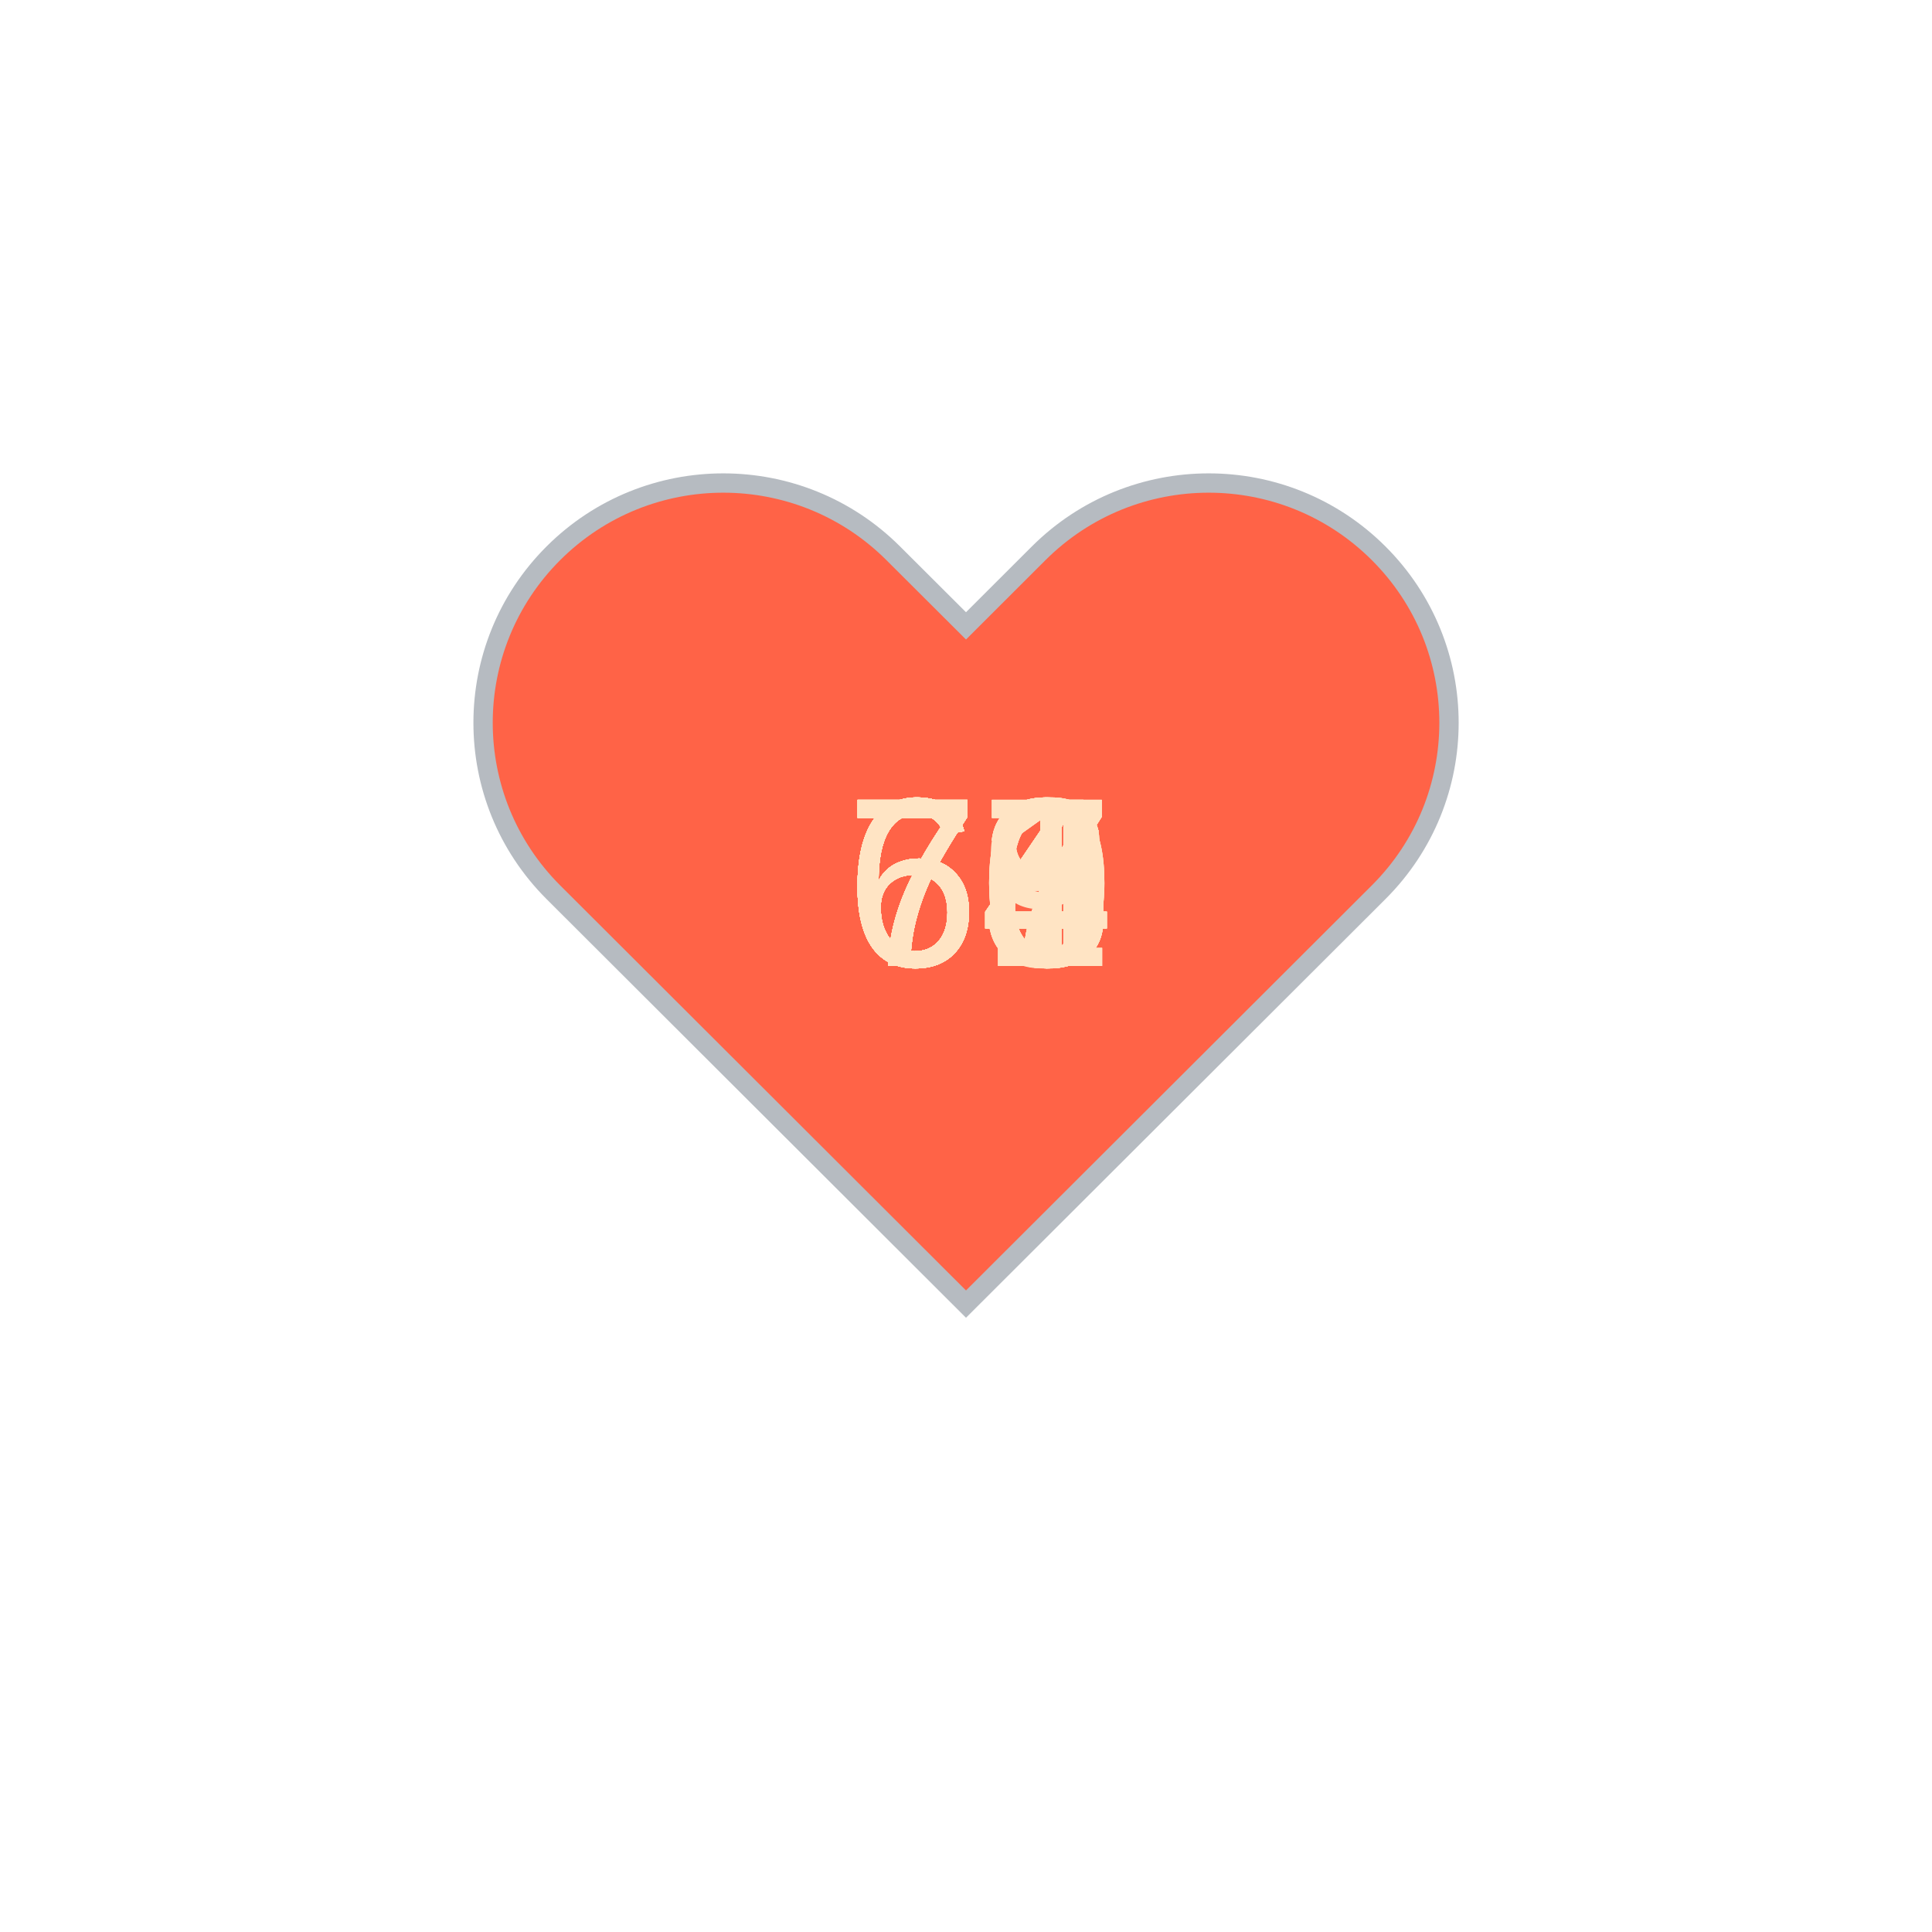
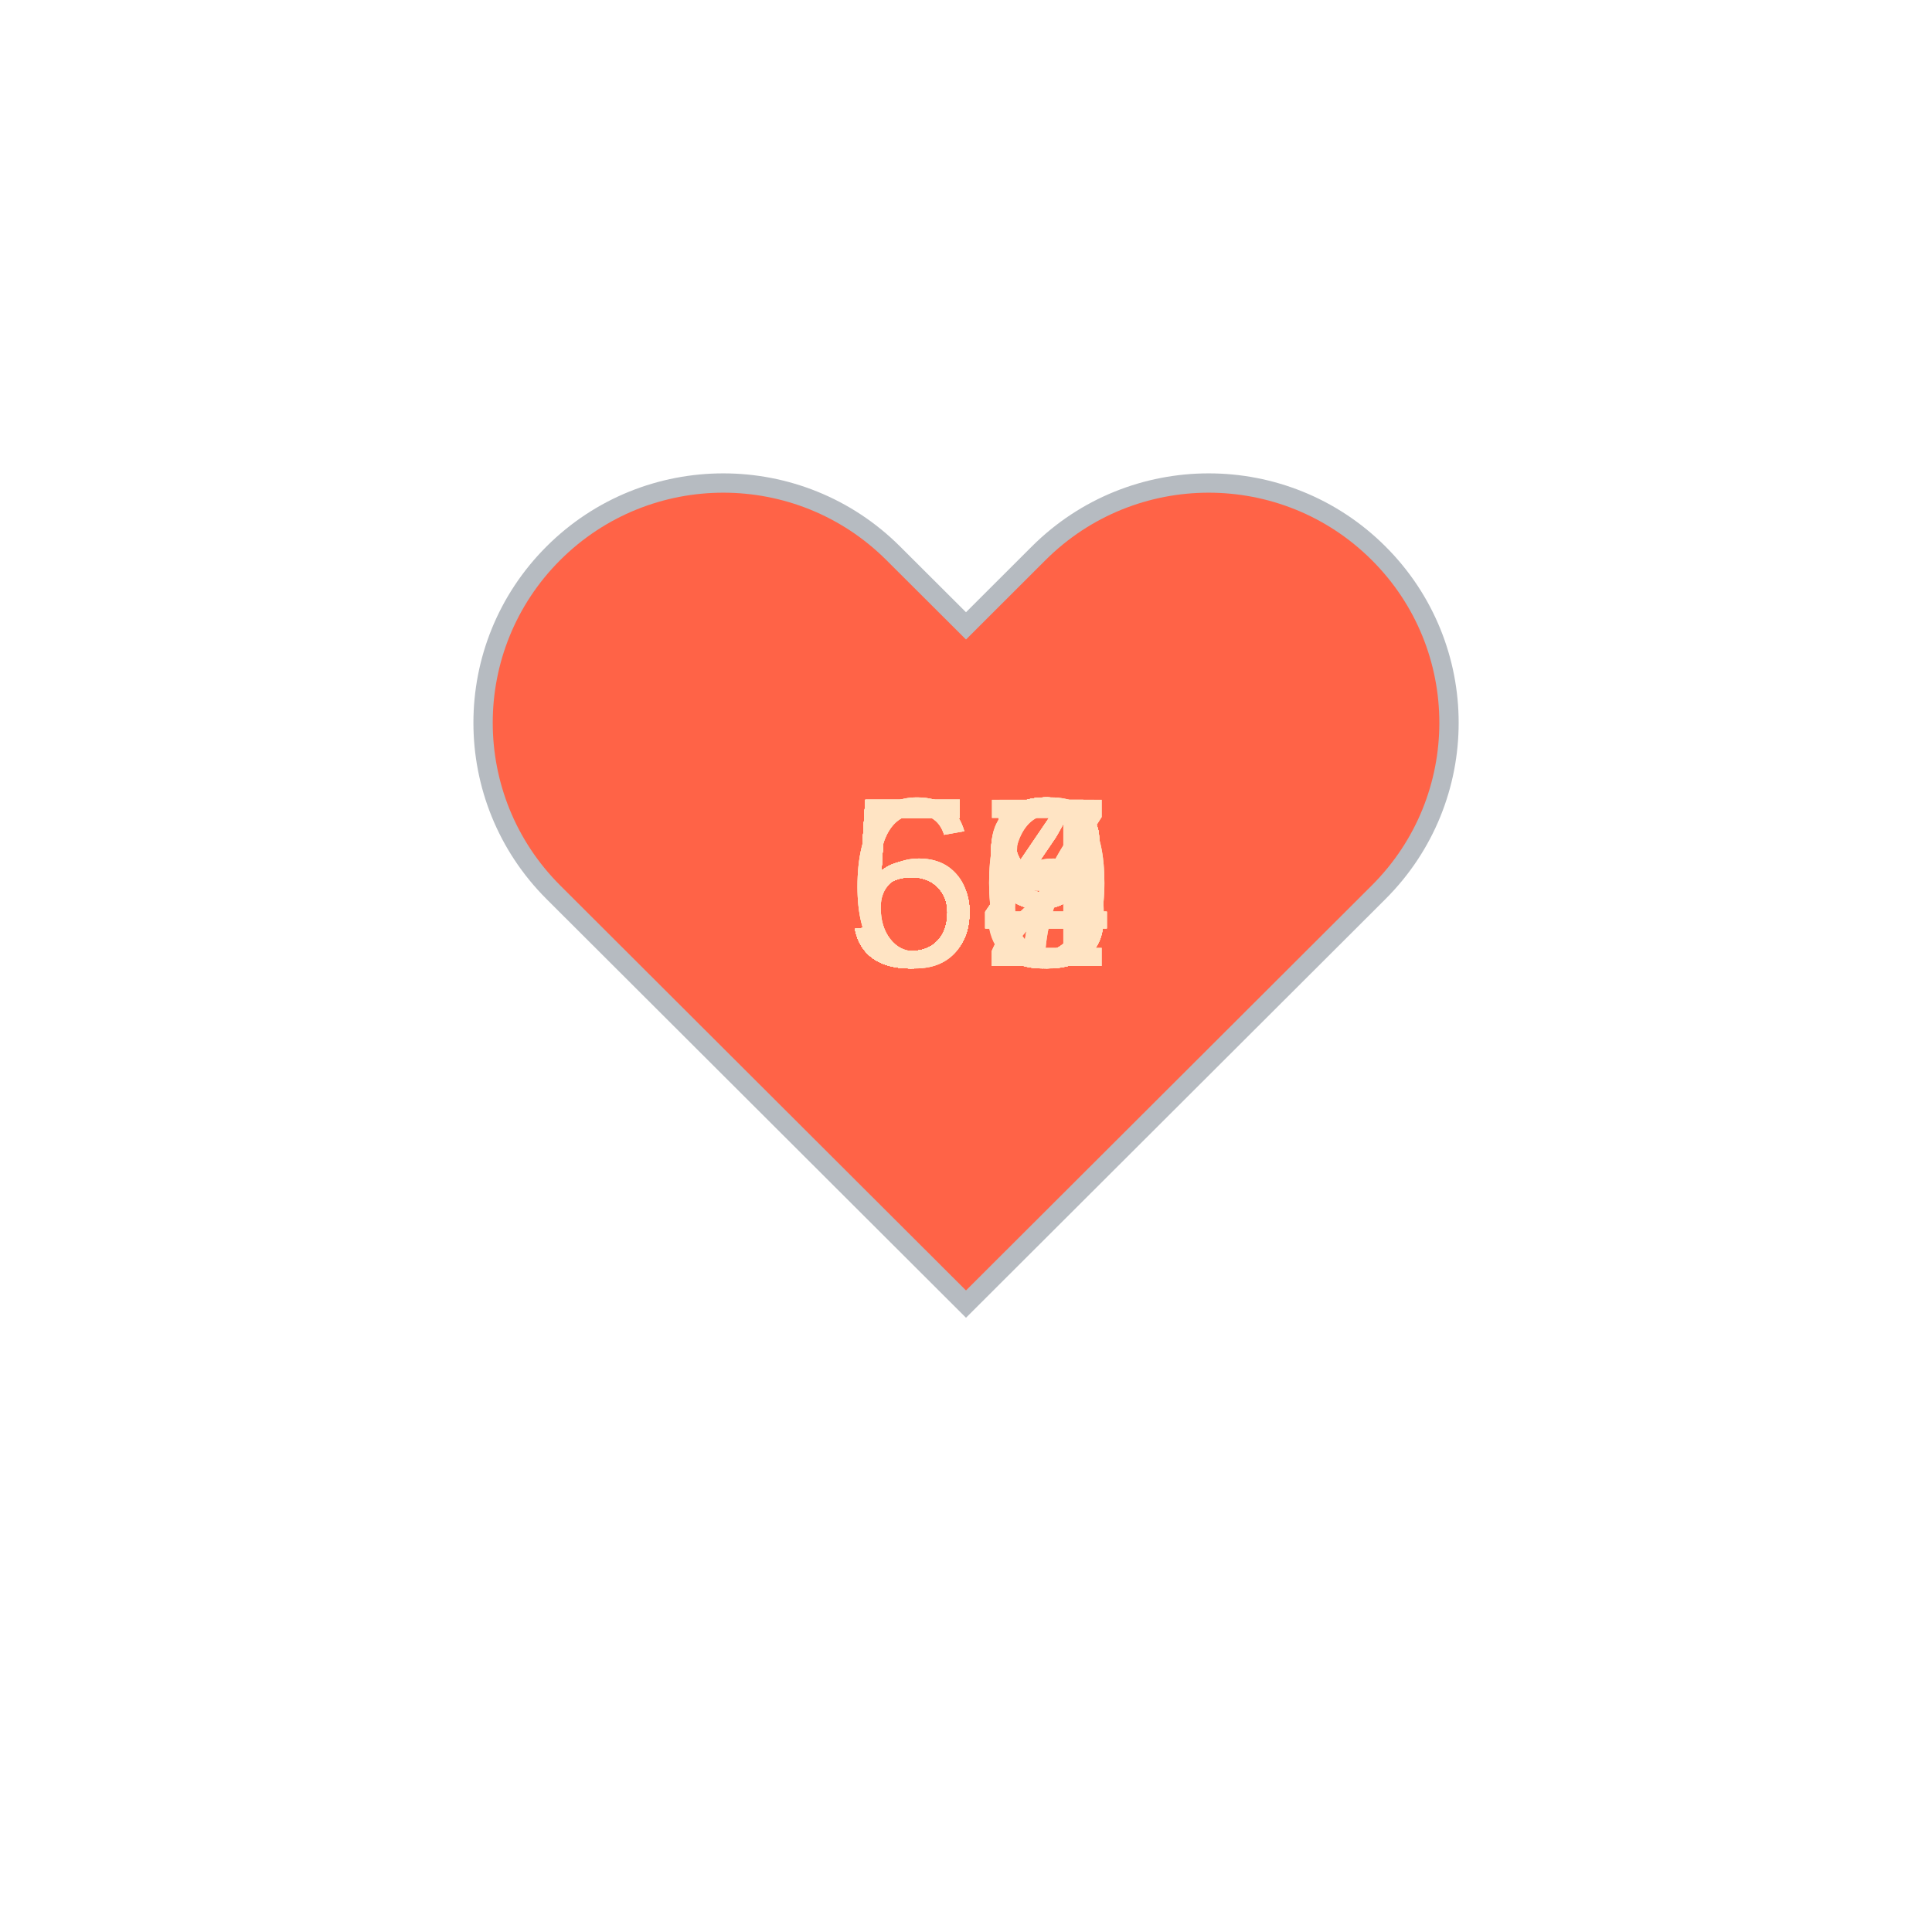
<svg xmlns="http://www.w3.org/2000/svg" baseProfile="full" height="150" version="1.1" viewBox="0,0,200,200" width="150">
  <defs />
  <g transform="translate(100 100)">
    <path d="M92.71,7.27L92.71,7.27c-9.71-9.69-25.46-9.69-35.18,0L50,14.79l-7.54-7.52C32.75-2.42,17-2.42,7.29,7.27v0 c-9.71,9.69-9.71,25.41,0,35.1L50,85l42.71-42.63C102.43,32.68,102.43,16.96,92.71,7.27z" fill="tomato" stroke="#B6BBC1" stroke-width="2" transform="translate(-50 -50)" />
    <animateTransform additive="sum" attributeName="transform" dur="1.2s" repeatCount="indefinite" type="scale" values="1; 1.5; 1.25; 1.5; 1.5; 1;" />
-     <text fill="bisque" style="font-size:25px; font-family:Arial" transform="translate(-12.5 0)">76<animate attributeName="visibility" dur="36.0s" keyTimes="0;0.03;0.07;0.1;0.13;0.17;0.2;0.23;0.27;0.3;0.33;0.37;0.4;0.43;0.47;0.5;0.53;0.57;0.6;0.63;0.67;0.7;0.73;0.77;0.8;0.83;0.87;0.9;0.93;0.97;1.0" repeatCount="indefinite" values="visible;hidden;hidden;hidden;hidden;hidden;hidden;hidden;hidden;hidden;hidden;hidden;hidden;hidden;hidden;hidden;hidden;hidden;hidden;hidden;hidden;hidden;hidden;hidden;hidden;hidden;hidden;hidden;hidden;hidden;hidden" />
+     <text fill="bisque" style="font-size:25px; font-family:Arial" transform="translate(-12.5 0)">55<animate attributeName="visibility" dur="36.0s" keyTimes="0;0.03;0.07;0.1;0.13;0.17;0.2;0.23;0.27;0.3;0.33;0.37;0.4;0.43;0.47;0.5;0.53;0.57;0.6;0.63;0.67;0.7;0.73;0.77;0.8;0.83;0.87;0.9;0.93;0.97;1.0" repeatCount="indefinite" values="visible;hidden;hidden;hidden;hidden;hidden;hidden;hidden;hidden;hidden;hidden;hidden;hidden;hidden;hidden;hidden;hidden;hidden;hidden;hidden;hidden;hidden;hidden;hidden;hidden;hidden;hidden;hidden;hidden;hidden;hidden" />
    </text>
-     <text fill="bisque" style="font-size:25px; font-family:Arial" transform="translate(-12.5 0)">73<animate attributeName="visibility" dur="36.0s" keyTimes="0;0.03;0.07;0.1;0.13;0.17;0.2;0.23;0.27;0.3;0.33;0.37;0.4;0.43;0.47;0.5;0.53;0.57;0.6;0.63;0.67;0.7;0.73;0.77;0.8;0.83;0.87;0.9;0.93;0.97;1.0" repeatCount="indefinite" values="hidden;visible;hidden;hidden;hidden;hidden;hidden;hidden;hidden;hidden;hidden;hidden;hidden;hidden;hidden;hidden;hidden;hidden;hidden;hidden;hidden;hidden;hidden;hidden;hidden;hidden;hidden;hidden;hidden;hidden;hidden" />
+     <text fill="bisque" style="font-size:25px; font-family:Arial" transform="translate(-12.5 0)">56<animate attributeName="visibility" dur="36.0s" keyTimes="0;0.03;0.07;0.1;0.13;0.17;0.2;0.23;0.27;0.3;0.33;0.37;0.4;0.43;0.47;0.5;0.53;0.57;0.6;0.63;0.67;0.7;0.73;0.77;0.8;0.83;0.87;0.9;0.93;0.97;1.0" repeatCount="indefinite" values="hidden;visible;hidden;hidden;hidden;hidden;hidden;hidden;hidden;hidden;hidden;hidden;hidden;hidden;hidden;hidden;hidden;hidden;hidden;hidden;hidden;hidden;hidden;hidden;hidden;hidden;hidden;hidden;hidden;hidden;hidden" />
    </text>
-     <text fill="bisque" style="font-size:25px; font-family:Arial" transform="translate(-12.5 0)">68<animate attributeName="visibility" dur="36.0s" keyTimes="0;0.03;0.07;0.1;0.13;0.17;0.2;0.23;0.27;0.3;0.33;0.37;0.4;0.43;0.47;0.5;0.53;0.57;0.6;0.63;0.67;0.7;0.73;0.77;0.8;0.83;0.87;0.9;0.93;0.97;1.0" repeatCount="indefinite" values="hidden;hidden;visible;hidden;hidden;hidden;hidden;hidden;hidden;hidden;hidden;hidden;hidden;hidden;hidden;hidden;hidden;hidden;hidden;hidden;hidden;hidden;hidden;hidden;hidden;hidden;hidden;hidden;hidden;hidden;hidden" />
+     <text fill="bisque" style="font-size:25px; font-family:Arial" transform="translate(-12.5 0)">56<animate attributeName="visibility" dur="36.0s" keyTimes="0;0.03;0.07;0.1;0.13;0.17;0.2;0.23;0.27;0.3;0.33;0.37;0.4;0.43;0.47;0.5;0.53;0.57;0.6;0.63;0.67;0.7;0.73;0.77;0.8;0.83;0.87;0.9;0.93;0.97;1.0" repeatCount="indefinite" values="hidden;hidden;visible;hidden;hidden;hidden;hidden;hidden;hidden;hidden;hidden;hidden;hidden;hidden;hidden;hidden;hidden;hidden;hidden;hidden;hidden;hidden;hidden;hidden;hidden;hidden;hidden;hidden;hidden;hidden;hidden" />
    </text>
-     <text fill="bisque" style="font-size:25px; font-family:Arial" transform="translate(-12.5 0)">70<animate attributeName="visibility" dur="36.0s" keyTimes="0;0.03;0.07;0.1;0.13;0.17;0.2;0.23;0.27;0.3;0.33;0.37;0.4;0.43;0.47;0.5;0.53;0.57;0.6;0.63;0.67;0.7;0.73;0.77;0.8;0.83;0.87;0.9;0.93;0.97;1.0" repeatCount="indefinite" values="hidden;hidden;hidden;visible;hidden;hidden;hidden;hidden;hidden;hidden;hidden;hidden;hidden;hidden;hidden;hidden;hidden;hidden;hidden;hidden;hidden;hidden;hidden;hidden;hidden;hidden;hidden;hidden;hidden;hidden;hidden" />
+     <text fill="bisque" style="font-size:25px; font-family:Arial" transform="translate(-12.5 0)">54<animate attributeName="visibility" dur="36.0s" keyTimes="0;0.03;0.07;0.1;0.13;0.17;0.2;0.23;0.27;0.3;0.33;0.37;0.4;0.43;0.47;0.5;0.53;0.57;0.6;0.63;0.67;0.7;0.73;0.77;0.8;0.83;0.87;0.9;0.93;0.97;1.0" repeatCount="indefinite" values="hidden;hidden;hidden;visible;hidden;hidden;hidden;hidden;hidden;hidden;hidden;hidden;hidden;hidden;hidden;hidden;hidden;hidden;hidden;hidden;hidden;hidden;hidden;hidden;hidden;hidden;hidden;hidden;hidden;hidden;hidden" />
    </text>
-     <text fill="bisque" style="font-size:25px; font-family:Arial" transform="translate(-12.5 0)">70<animate attributeName="visibility" dur="36.0s" keyTimes="0;0.03;0.07;0.1;0.13;0.17;0.2;0.23;0.27;0.3;0.33;0.37;0.4;0.43;0.47;0.5;0.53;0.57;0.6;0.63;0.67;0.7;0.73;0.77;0.8;0.83;0.87;0.9;0.93;0.97;1.0" repeatCount="indefinite" values="hidden;hidden;hidden;hidden;visible;hidden;hidden;hidden;hidden;hidden;hidden;hidden;hidden;hidden;hidden;hidden;hidden;hidden;hidden;hidden;hidden;hidden;hidden;hidden;hidden;hidden;hidden;hidden;hidden;hidden;hidden" />
+     <text fill="bisque" style="font-size:25px; font-family:Arial" transform="translate(-12.5 0)">59<animate attributeName="visibility" dur="36.0s" keyTimes="0;0.03;0.07;0.1;0.13;0.17;0.2;0.23;0.27;0.3;0.33;0.37;0.4;0.43;0.47;0.5;0.53;0.57;0.6;0.63;0.67;0.7;0.73;0.77;0.8;0.83;0.87;0.9;0.93;0.97;1.0" repeatCount="indefinite" values="hidden;hidden;hidden;hidden;visible;hidden;hidden;hidden;hidden;hidden;hidden;hidden;hidden;hidden;hidden;hidden;hidden;hidden;hidden;hidden;hidden;hidden;hidden;hidden;hidden;hidden;hidden;hidden;hidden;hidden;hidden" />
    </text>
-     <text fill="bisque" style="font-size:25px; font-family:Arial" transform="translate(-12.5 0)">71<animate attributeName="visibility" dur="36.0s" keyTimes="0;0.03;0.07;0.1;0.13;0.17;0.2;0.23;0.27;0.3;0.33;0.37;0.4;0.43;0.47;0.5;0.53;0.57;0.6;0.63;0.67;0.7;0.73;0.77;0.8;0.83;0.87;0.9;0.93;0.97;1.0" repeatCount="indefinite" values="hidden;hidden;hidden;hidden;hidden;visible;hidden;hidden;hidden;hidden;hidden;hidden;hidden;hidden;hidden;hidden;hidden;hidden;hidden;hidden;hidden;hidden;hidden;hidden;hidden;hidden;hidden;hidden;hidden;hidden;hidden" />
+     <text fill="bisque" style="font-size:25px; font-family:Arial" transform="translate(-12.5 0)">57<animate attributeName="visibility" dur="36.0s" keyTimes="0;0.03;0.07;0.1;0.13;0.17;0.2;0.23;0.27;0.3;0.33;0.37;0.4;0.43;0.47;0.5;0.53;0.57;0.6;0.63;0.67;0.7;0.73;0.77;0.8;0.83;0.87;0.9;0.93;0.97;1.0" repeatCount="indefinite" values="hidden;hidden;hidden;hidden;hidden;visible;hidden;hidden;hidden;hidden;hidden;hidden;hidden;hidden;hidden;hidden;hidden;hidden;hidden;hidden;hidden;hidden;hidden;hidden;hidden;hidden;hidden;hidden;hidden;hidden;hidden" />
    </text>
-     <text fill="bisque" style="font-size:25px; font-family:Arial" transform="translate(-12.5 0)">73<animate attributeName="visibility" dur="36.0s" keyTimes="0;0.03;0.07;0.1;0.13;0.17;0.2;0.23;0.27;0.3;0.33;0.37;0.4;0.43;0.47;0.5;0.53;0.57;0.6;0.63;0.67;0.7;0.73;0.77;0.8;0.83;0.87;0.9;0.93;0.97;1.0" repeatCount="indefinite" values="hidden;hidden;hidden;hidden;hidden;hidden;visible;hidden;hidden;hidden;hidden;hidden;hidden;hidden;hidden;hidden;hidden;hidden;hidden;hidden;hidden;hidden;hidden;hidden;hidden;hidden;hidden;hidden;hidden;hidden;hidden" />
+     <text fill="bisque" style="font-size:25px; font-family:Arial" transform="translate(-12.5 0)">59<animate attributeName="visibility" dur="36.0s" keyTimes="0;0.03;0.07;0.1;0.13;0.17;0.2;0.23;0.27;0.3;0.33;0.37;0.4;0.43;0.47;0.5;0.53;0.57;0.6;0.63;0.67;0.7;0.73;0.77;0.8;0.83;0.87;0.9;0.93;0.97;1.0" repeatCount="indefinite" values="hidden;hidden;hidden;hidden;hidden;hidden;visible;hidden;hidden;hidden;hidden;hidden;hidden;hidden;hidden;hidden;hidden;hidden;hidden;hidden;hidden;hidden;hidden;hidden;hidden;hidden;hidden;hidden;hidden;hidden;hidden" />
    </text>
-     <text fill="bisque" style="font-size:25px; font-family:Arial" transform="translate(-12.5 0)">67<animate attributeName="visibility" dur="36.0s" keyTimes="0;0.03;0.07;0.1;0.13;0.17;0.2;0.23;0.27;0.3;0.33;0.37;0.4;0.43;0.47;0.5;0.53;0.57;0.6;0.63;0.67;0.7;0.73;0.77;0.8;0.83;0.87;0.9;0.93;0.97;1.0" repeatCount="indefinite" values="hidden;hidden;hidden;hidden;hidden;hidden;hidden;visible;hidden;hidden;hidden;hidden;hidden;hidden;hidden;hidden;hidden;hidden;hidden;hidden;hidden;hidden;hidden;hidden;hidden;hidden;hidden;hidden;hidden;hidden;hidden" />
+     <text fill="bisque" style="font-size:25px; font-family:Arial" transform="translate(-12.5 0)">59<animate attributeName="visibility" dur="36.0s" keyTimes="0;0.03;0.07;0.1;0.13;0.17;0.2;0.23;0.27;0.3;0.33;0.37;0.4;0.43;0.47;0.5;0.53;0.57;0.6;0.63;0.67;0.7;0.73;0.77;0.8;0.83;0.87;0.9;0.93;0.97;1.0" repeatCount="indefinite" values="hidden;hidden;hidden;hidden;hidden;hidden;hidden;visible;hidden;hidden;hidden;hidden;hidden;hidden;hidden;hidden;hidden;hidden;hidden;hidden;hidden;hidden;hidden;hidden;hidden;hidden;hidden;hidden;hidden;hidden;hidden" />
    </text>
-     <text fill="bisque" style="font-size:25px; font-family:Arial" transform="translate(-12.5 0)">71<animate attributeName="visibility" dur="36.0s" keyTimes="0;0.03;0.07;0.1;0.13;0.17;0.2;0.23;0.27;0.3;0.33;0.37;0.4;0.43;0.47;0.5;0.53;0.57;0.6;0.63;0.67;0.7;0.73;0.77;0.8;0.83;0.87;0.9;0.93;0.97;1.0" repeatCount="indefinite" values="hidden;hidden;hidden;hidden;hidden;hidden;hidden;hidden;visible;hidden;hidden;hidden;hidden;hidden;hidden;hidden;hidden;hidden;hidden;hidden;hidden;hidden;hidden;hidden;hidden;hidden;hidden;hidden;hidden;hidden;hidden" />
+     <text fill="bisque" style="font-size:25px; font-family:Arial" transform="translate(-12.5 0)">54<animate attributeName="visibility" dur="36.0s" keyTimes="0;0.03;0.07;0.1;0.13;0.17;0.2;0.23;0.27;0.3;0.33;0.37;0.4;0.43;0.47;0.5;0.53;0.57;0.6;0.63;0.67;0.7;0.73;0.77;0.8;0.83;0.87;0.9;0.93;0.97;1.0" repeatCount="indefinite" values="hidden;hidden;hidden;hidden;hidden;hidden;hidden;hidden;visible;hidden;hidden;hidden;hidden;hidden;hidden;hidden;hidden;hidden;hidden;hidden;hidden;hidden;hidden;hidden;hidden;hidden;hidden;hidden;hidden;hidden;hidden" />
    </text>
-     <text fill="bisque" style="font-size:25px; font-family:Arial" transform="translate(-12.5 0)">73<animate attributeName="visibility" dur="36.0s" keyTimes="0;0.03;0.07;0.1;0.13;0.17;0.2;0.23;0.27;0.3;0.33;0.37;0.4;0.43;0.47;0.5;0.53;0.57;0.6;0.63;0.67;0.7;0.73;0.77;0.8;0.83;0.87;0.9;0.93;0.97;1.0" repeatCount="indefinite" values="hidden;hidden;hidden;hidden;hidden;hidden;hidden;hidden;hidden;visible;hidden;hidden;hidden;hidden;hidden;hidden;hidden;hidden;hidden;hidden;hidden;hidden;hidden;hidden;hidden;hidden;hidden;hidden;hidden;hidden;hidden" />
+     <text fill="bisque" style="font-size:25px; font-family:Arial" transform="translate(-12.5 0)">57<animate attributeName="visibility" dur="36.0s" keyTimes="0;0.03;0.07;0.1;0.13;0.17;0.2;0.23;0.27;0.3;0.33;0.37;0.4;0.43;0.47;0.5;0.53;0.57;0.6;0.63;0.67;0.7;0.73;0.77;0.8;0.83;0.87;0.9;0.93;0.97;1.0" repeatCount="indefinite" values="hidden;hidden;hidden;hidden;hidden;hidden;hidden;hidden;hidden;visible;hidden;hidden;hidden;hidden;hidden;hidden;hidden;hidden;hidden;hidden;hidden;hidden;hidden;hidden;hidden;hidden;hidden;hidden;hidden;hidden;hidden" />
    </text>
-     <text fill="bisque" style="font-size:25px; font-family:Arial" transform="translate(-12.5 0)">66<animate attributeName="visibility" dur="36.0s" keyTimes="0;0.03;0.07;0.1;0.13;0.17;0.2;0.23;0.27;0.3;0.33;0.37;0.4;0.43;0.47;0.5;0.53;0.57;0.6;0.63;0.67;0.7;0.73;0.77;0.8;0.83;0.87;0.9;0.93;0.97;1.0" repeatCount="indefinite" values="hidden;hidden;hidden;hidden;hidden;hidden;hidden;hidden;hidden;hidden;visible;hidden;hidden;hidden;hidden;hidden;hidden;hidden;hidden;hidden;hidden;hidden;hidden;hidden;hidden;hidden;hidden;hidden;hidden;hidden;hidden" />
+     <text fill="bisque" style="font-size:25px; font-family:Arial" transform="translate(-12.5 0)">58<animate attributeName="visibility" dur="36.0s" keyTimes="0;0.03;0.07;0.1;0.13;0.17;0.2;0.23;0.27;0.3;0.33;0.37;0.4;0.43;0.47;0.5;0.53;0.57;0.6;0.63;0.67;0.7;0.73;0.77;0.8;0.83;0.87;0.9;0.93;0.97;1.0" repeatCount="indefinite" values="hidden;hidden;hidden;hidden;hidden;hidden;hidden;hidden;hidden;hidden;visible;hidden;hidden;hidden;hidden;hidden;hidden;hidden;hidden;hidden;hidden;hidden;hidden;hidden;hidden;hidden;hidden;hidden;hidden;hidden;hidden" />
    </text>
-     <text fill="bisque" style="font-size:25px; font-family:Arial" transform="translate(-12.5 0)">67<animate attributeName="visibility" dur="36.0s" keyTimes="0;0.03;0.07;0.1;0.13;0.17;0.2;0.23;0.27;0.3;0.33;0.37;0.4;0.43;0.47;0.5;0.53;0.57;0.6;0.63;0.67;0.7;0.73;0.77;0.8;0.83;0.87;0.9;0.93;0.97;1.0" repeatCount="indefinite" values="hidden;hidden;hidden;hidden;hidden;hidden;hidden;hidden;hidden;hidden;hidden;visible;hidden;hidden;hidden;hidden;hidden;hidden;hidden;hidden;hidden;hidden;hidden;hidden;hidden;hidden;hidden;hidden;hidden;hidden;hidden" />
+     <text fill="bisque" style="font-size:25px; font-family:Arial" transform="translate(-12.5 0)">50<animate attributeName="visibility" dur="36.0s" keyTimes="0;0.03;0.07;0.1;0.13;0.17;0.2;0.23;0.27;0.3;0.33;0.37;0.4;0.43;0.47;0.5;0.53;0.57;0.6;0.63;0.67;0.7;0.73;0.77;0.8;0.83;0.87;0.9;0.93;0.97;1.0" repeatCount="indefinite" values="hidden;hidden;hidden;hidden;hidden;hidden;hidden;hidden;hidden;hidden;hidden;visible;hidden;hidden;hidden;hidden;hidden;hidden;hidden;hidden;hidden;hidden;hidden;hidden;hidden;hidden;hidden;hidden;hidden;hidden;hidden" />
    </text>
-     <text fill="bisque" style="font-size:25px; font-family:Arial" transform="translate(-12.5 0)">68<animate attributeName="visibility" dur="36.0s" keyTimes="0;0.03;0.07;0.1;0.13;0.17;0.2;0.23;0.27;0.3;0.33;0.37;0.4;0.43;0.47;0.5;0.53;0.57;0.6;0.63;0.67;0.7;0.73;0.77;0.8;0.83;0.87;0.9;0.93;0.97;1.0" repeatCount="indefinite" values="hidden;hidden;hidden;hidden;hidden;hidden;hidden;hidden;hidden;hidden;hidden;hidden;visible;hidden;hidden;hidden;hidden;hidden;hidden;hidden;hidden;hidden;hidden;hidden;hidden;hidden;hidden;hidden;hidden;hidden;hidden" />
+     <text fill="bisque" style="font-size:25px; font-family:Arial" transform="translate(-12.5 0)">52<animate attributeName="visibility" dur="36.0s" keyTimes="0;0.03;0.07;0.1;0.13;0.17;0.2;0.23;0.27;0.3;0.33;0.37;0.4;0.43;0.47;0.5;0.53;0.57;0.6;0.63;0.67;0.7;0.73;0.77;0.8;0.83;0.87;0.9;0.93;0.97;1.0" repeatCount="indefinite" values="hidden;hidden;hidden;hidden;hidden;hidden;hidden;hidden;hidden;hidden;hidden;hidden;visible;hidden;hidden;hidden;hidden;hidden;hidden;hidden;hidden;hidden;hidden;hidden;hidden;hidden;hidden;hidden;hidden;hidden;hidden" />
    </text>
-     <text fill="bisque" style="font-size:25px; font-family:Arial" transform="translate(-12.5 0)">64<animate attributeName="visibility" dur="36.0s" keyTimes="0;0.03;0.07;0.1;0.13;0.17;0.2;0.23;0.27;0.3;0.33;0.37;0.4;0.43;0.47;0.5;0.53;0.57;0.6;0.63;0.67;0.7;0.73;0.77;0.8;0.83;0.87;0.9;0.93;0.97;1.0" repeatCount="indefinite" values="hidden;hidden;hidden;hidden;hidden;hidden;hidden;hidden;hidden;hidden;hidden;hidden;hidden;visible;hidden;hidden;hidden;hidden;hidden;hidden;hidden;hidden;hidden;hidden;hidden;hidden;hidden;hidden;hidden;hidden;hidden" />
+     <text fill="bisque" style="font-size:25px; font-family:Arial" transform="translate(-12.5 0)">54<animate attributeName="visibility" dur="36.0s" keyTimes="0;0.03;0.07;0.1;0.13;0.17;0.2;0.23;0.27;0.3;0.33;0.37;0.4;0.43;0.47;0.5;0.53;0.57;0.6;0.63;0.67;0.7;0.73;0.77;0.8;0.83;0.87;0.9;0.93;0.97;1.0" repeatCount="indefinite" values="hidden;hidden;hidden;hidden;hidden;hidden;hidden;hidden;hidden;hidden;hidden;hidden;hidden;visible;hidden;hidden;hidden;hidden;hidden;hidden;hidden;hidden;hidden;hidden;hidden;hidden;hidden;hidden;hidden;hidden;hidden" />
    </text>
-     <text fill="bisque" style="font-size:25px; font-family:Arial" transform="translate(-12.5 0)">64<animate attributeName="visibility" dur="36.0s" keyTimes="0;0.03;0.07;0.1;0.13;0.17;0.2;0.23;0.27;0.3;0.33;0.37;0.4;0.43;0.47;0.5;0.53;0.57;0.6;0.63;0.67;0.7;0.73;0.77;0.8;0.83;0.87;0.9;0.93;0.97;1.0" repeatCount="indefinite" values="hidden;hidden;hidden;hidden;hidden;hidden;hidden;hidden;hidden;hidden;hidden;hidden;hidden;hidden;visible;hidden;hidden;hidden;hidden;hidden;hidden;hidden;hidden;hidden;hidden;hidden;hidden;hidden;hidden;hidden;hidden" />
+     <text fill="bisque" style="font-size:25px; font-family:Arial" transform="translate(-12.5 0)">54<animate attributeName="visibility" dur="36.0s" keyTimes="0;0.03;0.07;0.1;0.13;0.17;0.2;0.23;0.27;0.3;0.33;0.37;0.4;0.43;0.47;0.5;0.53;0.57;0.6;0.63;0.67;0.7;0.73;0.77;0.8;0.83;0.87;0.9;0.93;0.97;1.0" repeatCount="indefinite" values="hidden;hidden;hidden;hidden;hidden;hidden;hidden;hidden;hidden;hidden;hidden;hidden;hidden;hidden;visible;hidden;hidden;hidden;hidden;hidden;hidden;hidden;hidden;hidden;hidden;hidden;hidden;hidden;hidden;hidden;hidden" />
    </text>
-     <text fill="bisque" style="font-size:25px; font-family:Arial" transform="translate(-12.5 0)">74<animate attributeName="visibility" dur="36.0s" keyTimes="0;0.03;0.07;0.1;0.13;0.17;0.2;0.23;0.27;0.3;0.33;0.37;0.4;0.43;0.47;0.5;0.53;0.57;0.6;0.63;0.67;0.7;0.73;0.77;0.8;0.83;0.87;0.9;0.93;0.97;1.0" repeatCount="indefinite" values="hidden;hidden;hidden;hidden;hidden;hidden;hidden;hidden;hidden;hidden;hidden;hidden;hidden;hidden;hidden;visible;hidden;hidden;hidden;hidden;hidden;hidden;hidden;hidden;hidden;hidden;hidden;hidden;hidden;hidden;hidden" />
+     <text fill="bisque" style="font-size:25px; font-family:Arial" transform="translate(-12.5 0)">58<animate attributeName="visibility" dur="36.0s" keyTimes="0;0.03;0.07;0.1;0.13;0.17;0.2;0.23;0.27;0.3;0.33;0.37;0.4;0.43;0.47;0.5;0.53;0.57;0.6;0.63;0.67;0.7;0.73;0.77;0.8;0.83;0.87;0.9;0.93;0.97;1.0" repeatCount="indefinite" values="hidden;hidden;hidden;hidden;hidden;hidden;hidden;hidden;hidden;hidden;hidden;hidden;hidden;hidden;hidden;visible;hidden;hidden;hidden;hidden;hidden;hidden;hidden;hidden;hidden;hidden;hidden;hidden;hidden;hidden;hidden" />
    </text>
-     <text fill="bisque" style="font-size:25px; font-family:Arial" transform="translate(-12.5 0)">79<animate attributeName="visibility" dur="36.0s" keyTimes="0;0.03;0.07;0.1;0.13;0.17;0.2;0.23;0.27;0.3;0.33;0.37;0.4;0.43;0.47;0.5;0.53;0.57;0.6;0.63;0.67;0.7;0.73;0.77;0.8;0.83;0.87;0.9;0.93;0.97;1.0" repeatCount="indefinite" values="hidden;hidden;hidden;hidden;hidden;hidden;hidden;hidden;hidden;hidden;hidden;hidden;hidden;hidden;hidden;hidden;visible;hidden;hidden;hidden;hidden;hidden;hidden;hidden;hidden;hidden;hidden;hidden;hidden;hidden;hidden" />
+     <text fill="bisque" style="font-size:25px; font-family:Arial" transform="translate(-12.5 0)">59<animate attributeName="visibility" dur="36.0s" keyTimes="0;0.03;0.07;0.1;0.13;0.17;0.2;0.23;0.27;0.3;0.33;0.37;0.4;0.43;0.47;0.5;0.53;0.57;0.6;0.63;0.67;0.7;0.73;0.77;0.8;0.83;0.87;0.9;0.93;0.97;1.0" repeatCount="indefinite" values="hidden;hidden;hidden;hidden;hidden;hidden;hidden;hidden;hidden;hidden;hidden;hidden;hidden;hidden;hidden;hidden;visible;hidden;hidden;hidden;hidden;hidden;hidden;hidden;hidden;hidden;hidden;hidden;hidden;hidden;hidden" />
    </text>
-     <text fill="bisque" style="font-size:25px; font-family:Arial" transform="translate(-12.5 0)">74<animate attributeName="visibility" dur="36.0s" keyTimes="0;0.03;0.07;0.1;0.13;0.17;0.2;0.23;0.27;0.3;0.33;0.37;0.4;0.43;0.47;0.5;0.53;0.57;0.6;0.63;0.67;0.7;0.73;0.77;0.8;0.83;0.87;0.9;0.93;0.97;1.0" repeatCount="indefinite" values="hidden;hidden;hidden;hidden;hidden;hidden;hidden;hidden;hidden;hidden;hidden;hidden;hidden;hidden;hidden;hidden;hidden;visible;hidden;hidden;hidden;hidden;hidden;hidden;hidden;hidden;hidden;hidden;hidden;hidden;hidden" />
+     <text fill="bisque" style="font-size:25px; font-family:Arial" transform="translate(-12.5 0)">52<animate attributeName="visibility" dur="36.0s" keyTimes="0;0.03;0.07;0.1;0.13;0.17;0.2;0.23;0.27;0.3;0.33;0.37;0.4;0.43;0.47;0.5;0.53;0.57;0.6;0.63;0.67;0.7;0.73;0.77;0.8;0.83;0.87;0.9;0.93;0.97;1.0" repeatCount="indefinite" values="hidden;hidden;hidden;hidden;hidden;hidden;hidden;hidden;hidden;hidden;hidden;hidden;hidden;hidden;hidden;hidden;hidden;visible;hidden;hidden;hidden;hidden;hidden;hidden;hidden;hidden;hidden;hidden;hidden;hidden;hidden" />
    </text>
-     <text fill="bisque" style="font-size:25px; font-family:Arial" transform="translate(-12.5 0)">68<animate attributeName="visibility" dur="36.0s" keyTimes="0;0.03;0.07;0.1;0.13;0.17;0.2;0.23;0.27;0.3;0.33;0.37;0.4;0.43;0.47;0.5;0.53;0.57;0.6;0.63;0.67;0.7;0.73;0.77;0.8;0.83;0.87;0.9;0.93;0.97;1.0" repeatCount="indefinite" values="hidden;hidden;hidden;hidden;hidden;hidden;hidden;hidden;hidden;hidden;hidden;hidden;hidden;hidden;hidden;hidden;hidden;hidden;visible;hidden;hidden;hidden;hidden;hidden;hidden;hidden;hidden;hidden;hidden;hidden;hidden" />
+     <text fill="bisque" style="font-size:25px; font-family:Arial" transform="translate(-12.5 0)">53<animate attributeName="visibility" dur="36.0s" keyTimes="0;0.03;0.07;0.1;0.13;0.17;0.2;0.23;0.27;0.3;0.33;0.37;0.4;0.43;0.47;0.5;0.53;0.57;0.6;0.63;0.67;0.7;0.73;0.77;0.8;0.83;0.87;0.9;0.93;0.97;1.0" repeatCount="indefinite" values="hidden;hidden;hidden;hidden;hidden;hidden;hidden;hidden;hidden;hidden;hidden;hidden;hidden;hidden;hidden;hidden;hidden;hidden;visible;hidden;hidden;hidden;hidden;hidden;hidden;hidden;hidden;hidden;hidden;hidden;hidden" />
    </text>
-     <text fill="bisque" style="font-size:25px; font-family:Arial" transform="translate(-12.5 0)">66<animate attributeName="visibility" dur="36.0s" keyTimes="0;0.03;0.07;0.1;0.13;0.17;0.2;0.23;0.27;0.3;0.33;0.37;0.4;0.43;0.47;0.5;0.53;0.57;0.6;0.63;0.67;0.7;0.73;0.77;0.8;0.83;0.87;0.9;0.93;0.97;1.0" repeatCount="indefinite" values="hidden;hidden;hidden;hidden;hidden;hidden;hidden;hidden;hidden;hidden;hidden;hidden;hidden;hidden;hidden;hidden;hidden;hidden;hidden;visible;hidden;hidden;hidden;hidden;hidden;hidden;hidden;hidden;hidden;hidden;hidden" />
+     <text fill="bisque" style="font-size:25px; font-family:Arial" transform="translate(-12.5 0)">58<animate attributeName="visibility" dur="36.0s" keyTimes="0;0.03;0.07;0.1;0.13;0.17;0.2;0.23;0.27;0.3;0.33;0.37;0.4;0.43;0.47;0.5;0.53;0.57;0.6;0.63;0.67;0.7;0.73;0.77;0.8;0.83;0.87;0.9;0.93;0.97;1.0" repeatCount="indefinite" values="hidden;hidden;hidden;hidden;hidden;hidden;hidden;hidden;hidden;hidden;hidden;hidden;hidden;hidden;hidden;hidden;hidden;hidden;hidden;visible;hidden;hidden;hidden;hidden;hidden;hidden;hidden;hidden;hidden;hidden;hidden" />
    </text>
-     <text fill="bisque" style="font-size:25px; font-family:Arial" transform="translate(-12.5 0)">71<animate attributeName="visibility" dur="36.0s" keyTimes="0;0.03;0.07;0.1;0.13;0.17;0.2;0.23;0.27;0.3;0.33;0.37;0.4;0.43;0.47;0.5;0.53;0.57;0.6;0.63;0.67;0.7;0.73;0.77;0.8;0.83;0.87;0.9;0.93;0.97;1.0" repeatCount="indefinite" values="hidden;hidden;hidden;hidden;hidden;hidden;hidden;hidden;hidden;hidden;hidden;hidden;hidden;hidden;hidden;hidden;hidden;hidden;hidden;hidden;visible;hidden;hidden;hidden;hidden;hidden;hidden;hidden;hidden;hidden;hidden" />
+     <text fill="bisque" style="font-size:25px; font-family:Arial" transform="translate(-12.5 0)">59<animate attributeName="visibility" dur="36.0s" keyTimes="0;0.03;0.07;0.1;0.13;0.17;0.2;0.23;0.27;0.3;0.33;0.37;0.4;0.43;0.47;0.5;0.53;0.57;0.6;0.63;0.67;0.7;0.73;0.77;0.8;0.83;0.87;0.9;0.93;0.97;1.0" repeatCount="indefinite" values="hidden;hidden;hidden;hidden;hidden;hidden;hidden;hidden;hidden;hidden;hidden;hidden;hidden;hidden;hidden;hidden;hidden;hidden;hidden;hidden;visible;hidden;hidden;hidden;hidden;hidden;hidden;hidden;hidden;hidden;hidden" />
    </text>
-     <text fill="bisque" style="font-size:25px; font-family:Arial" transform="translate(-12.5 0)">67<animate attributeName="visibility" dur="36.0s" keyTimes="0;0.03;0.07;0.1;0.13;0.17;0.2;0.23;0.27;0.3;0.33;0.37;0.4;0.43;0.47;0.5;0.53;0.57;0.6;0.63;0.67;0.7;0.73;0.77;0.8;0.83;0.87;0.9;0.93;0.97;1.0" repeatCount="indefinite" values="hidden;hidden;hidden;hidden;hidden;hidden;hidden;hidden;hidden;hidden;hidden;hidden;hidden;hidden;hidden;hidden;hidden;hidden;hidden;hidden;hidden;visible;hidden;hidden;hidden;hidden;hidden;hidden;hidden;hidden;hidden" />
+     <text fill="bisque" style="font-size:25px; font-family:Arial" transform="translate(-12.5 0)">58<animate attributeName="visibility" dur="36.0s" keyTimes="0;0.03;0.07;0.1;0.13;0.17;0.2;0.23;0.27;0.3;0.33;0.37;0.4;0.43;0.47;0.5;0.53;0.57;0.6;0.63;0.67;0.7;0.73;0.77;0.8;0.83;0.87;0.9;0.93;0.97;1.0" repeatCount="indefinite" values="hidden;hidden;hidden;hidden;hidden;hidden;hidden;hidden;hidden;hidden;hidden;hidden;hidden;hidden;hidden;hidden;hidden;hidden;hidden;hidden;hidden;visible;hidden;hidden;hidden;hidden;hidden;hidden;hidden;hidden;hidden" />
    </text>
-     <text fill="bisque" style="font-size:25px; font-family:Arial" transform="translate(-12.5 0)">64<animate attributeName="visibility" dur="36.0s" keyTimes="0;0.03;0.07;0.1;0.13;0.17;0.2;0.23;0.27;0.3;0.33;0.37;0.4;0.43;0.47;0.5;0.53;0.57;0.6;0.63;0.67;0.7;0.73;0.77;0.8;0.83;0.87;0.9;0.93;0.97;1.0" repeatCount="indefinite" values="hidden;hidden;hidden;hidden;hidden;hidden;hidden;hidden;hidden;hidden;hidden;hidden;hidden;hidden;hidden;hidden;hidden;hidden;hidden;hidden;hidden;hidden;visible;hidden;hidden;hidden;hidden;hidden;hidden;hidden;hidden" />
+     <text fill="bisque" style="font-size:25px; font-family:Arial" transform="translate(-12.5 0)">58<animate attributeName="visibility" dur="36.0s" keyTimes="0;0.03;0.07;0.1;0.13;0.17;0.2;0.23;0.27;0.3;0.33;0.37;0.4;0.43;0.47;0.5;0.53;0.57;0.6;0.63;0.67;0.7;0.73;0.77;0.8;0.83;0.87;0.9;0.93;0.97;1.0" repeatCount="indefinite" values="hidden;hidden;hidden;hidden;hidden;hidden;hidden;hidden;hidden;hidden;hidden;hidden;hidden;hidden;hidden;hidden;hidden;hidden;hidden;hidden;hidden;hidden;visible;hidden;hidden;hidden;hidden;hidden;hidden;hidden;hidden" />
    </text>
-     <text fill="bisque" style="font-size:25px; font-family:Arial" transform="translate(-12.5 0)">66<animate attributeName="visibility" dur="36.0s" keyTimes="0;0.03;0.07;0.1;0.13;0.17;0.2;0.23;0.27;0.3;0.33;0.37;0.4;0.43;0.47;0.5;0.53;0.57;0.6;0.63;0.67;0.7;0.73;0.77;0.8;0.83;0.87;0.9;0.93;0.97;1.0" repeatCount="indefinite" values="hidden;hidden;hidden;hidden;hidden;hidden;hidden;hidden;hidden;hidden;hidden;hidden;hidden;hidden;hidden;hidden;hidden;hidden;hidden;hidden;hidden;hidden;hidden;visible;hidden;hidden;hidden;hidden;hidden;hidden;hidden" />
+     <text fill="bisque" style="font-size:25px; font-family:Arial" transform="translate(-12.5 0)">58<animate attributeName="visibility" dur="36.0s" keyTimes="0;0.03;0.07;0.1;0.13;0.17;0.2;0.23;0.27;0.3;0.33;0.37;0.4;0.43;0.47;0.5;0.53;0.57;0.6;0.63;0.67;0.7;0.73;0.77;0.8;0.83;0.87;0.9;0.93;0.97;1.0" repeatCount="indefinite" values="hidden;hidden;hidden;hidden;hidden;hidden;hidden;hidden;hidden;hidden;hidden;hidden;hidden;hidden;hidden;hidden;hidden;hidden;hidden;hidden;hidden;hidden;hidden;visible;hidden;hidden;hidden;hidden;hidden;hidden;hidden" />
    </text>
-     <text fill="bisque" style="font-size:25px; font-family:Arial" transform="translate(-12.5 0)">64<animate attributeName="visibility" dur="36.0s" keyTimes="0;0.03;0.07;0.1;0.13;0.17;0.2;0.23;0.27;0.3;0.33;0.37;0.4;0.43;0.47;0.5;0.53;0.57;0.6;0.63;0.67;0.7;0.73;0.77;0.8;0.83;0.87;0.9;0.93;0.97;1.0" repeatCount="indefinite" values="hidden;hidden;hidden;hidden;hidden;hidden;hidden;hidden;hidden;hidden;hidden;hidden;hidden;hidden;hidden;hidden;hidden;hidden;hidden;hidden;hidden;hidden;hidden;hidden;visible;hidden;hidden;hidden;hidden;hidden;hidden" />
+     <text fill="bisque" style="font-size:25px; font-family:Arial" transform="translate(-12.5 0)">59<animate attributeName="visibility" dur="36.0s" keyTimes="0;0.03;0.07;0.1;0.13;0.17;0.2;0.23;0.27;0.3;0.33;0.37;0.4;0.43;0.47;0.5;0.53;0.57;0.6;0.63;0.67;0.7;0.73;0.77;0.8;0.83;0.87;0.9;0.93;0.97;1.0" repeatCount="indefinite" values="hidden;hidden;hidden;hidden;hidden;hidden;hidden;hidden;hidden;hidden;hidden;hidden;hidden;hidden;hidden;hidden;hidden;hidden;hidden;hidden;hidden;hidden;hidden;hidden;visible;hidden;hidden;hidden;hidden;hidden;hidden" />
    </text>
-     <text fill="bisque" style="font-size:25px; font-family:Arial" transform="translate(-12.5 0)">67<animate attributeName="visibility" dur="36.0s" keyTimes="0;0.03;0.07;0.1;0.13;0.17;0.2;0.23;0.27;0.3;0.33;0.37;0.4;0.43;0.47;0.5;0.53;0.57;0.6;0.63;0.67;0.7;0.73;0.77;0.8;0.83;0.87;0.9;0.93;0.97;1.0" repeatCount="indefinite" values="hidden;hidden;hidden;hidden;hidden;hidden;hidden;hidden;hidden;hidden;hidden;hidden;hidden;hidden;hidden;hidden;hidden;hidden;hidden;hidden;hidden;hidden;hidden;hidden;hidden;visible;hidden;hidden;hidden;hidden;hidden" />
+     <text fill="bisque" style="font-size:25px; font-family:Arial" transform="translate(-12.5 0)">60<animate attributeName="visibility" dur="36.0s" keyTimes="0;0.03;0.07;0.1;0.13;0.17;0.2;0.23;0.27;0.3;0.33;0.37;0.4;0.43;0.47;0.5;0.53;0.57;0.6;0.63;0.67;0.7;0.73;0.77;0.8;0.83;0.87;0.9;0.93;0.97;1.0" repeatCount="indefinite" values="hidden;hidden;hidden;hidden;hidden;hidden;hidden;hidden;hidden;hidden;hidden;hidden;hidden;hidden;hidden;hidden;hidden;hidden;hidden;hidden;hidden;hidden;hidden;hidden;hidden;visible;hidden;hidden;hidden;hidden;hidden" />
    </text>
-     <text fill="bisque" style="font-size:25px; font-family:Arial" transform="translate(-12.5 0)">63<animate attributeName="visibility" dur="36.0s" keyTimes="0;0.03;0.07;0.1;0.13;0.17;0.2;0.23;0.27;0.3;0.33;0.37;0.4;0.43;0.47;0.5;0.53;0.57;0.6;0.63;0.67;0.7;0.73;0.77;0.8;0.83;0.87;0.9;0.93;0.97;1.0" repeatCount="indefinite" values="hidden;hidden;hidden;hidden;hidden;hidden;hidden;hidden;hidden;hidden;hidden;hidden;hidden;hidden;hidden;hidden;hidden;hidden;hidden;hidden;hidden;hidden;hidden;hidden;hidden;hidden;visible;hidden;hidden;hidden;hidden" />
+     <text fill="bisque" style="font-size:25px; font-family:Arial" transform="translate(-12.5 0)">59<animate attributeName="visibility" dur="36.0s" keyTimes="0;0.03;0.07;0.1;0.13;0.17;0.2;0.23;0.27;0.3;0.33;0.37;0.4;0.43;0.47;0.5;0.53;0.57;0.6;0.63;0.67;0.7;0.73;0.77;0.8;0.83;0.87;0.9;0.93;0.97;1.0" repeatCount="indefinite" values="hidden;hidden;hidden;hidden;hidden;hidden;hidden;hidden;hidden;hidden;hidden;hidden;hidden;hidden;hidden;hidden;hidden;hidden;hidden;hidden;hidden;hidden;hidden;hidden;hidden;hidden;visible;hidden;hidden;hidden;hidden" />
    </text>
    <text fill="bisque" style="font-size:25px; font-family:Arial" transform="translate(-12.5 0)">64<animate attributeName="visibility" dur="36.0s" keyTimes="0;0.03;0.07;0.1;0.13;0.17;0.2;0.23;0.27;0.3;0.33;0.37;0.4;0.43;0.47;0.5;0.53;0.57;0.6;0.63;0.67;0.7;0.73;0.77;0.8;0.83;0.87;0.9;0.93;0.97;1.0" repeatCount="indefinite" values="hidden;hidden;hidden;hidden;hidden;hidden;hidden;hidden;hidden;hidden;hidden;hidden;hidden;hidden;hidden;hidden;hidden;hidden;hidden;hidden;hidden;hidden;hidden;hidden;hidden;hidden;hidden;visible;hidden;hidden;hidden" />
    </text>
-     <text fill="bisque" style="font-size:25px; font-family:Arial" transform="translate(-12.5 0)">67<animate attributeName="visibility" dur="36.0s" keyTimes="0;0.03;0.07;0.1;0.13;0.17;0.2;0.23;0.27;0.3;0.33;0.37;0.4;0.43;0.47;0.5;0.53;0.57;0.6;0.63;0.67;0.7;0.73;0.77;0.8;0.83;0.87;0.9;0.93;0.97;1.0" repeatCount="indefinite" values="hidden;hidden;hidden;hidden;hidden;hidden;hidden;hidden;hidden;hidden;hidden;hidden;hidden;hidden;hidden;hidden;hidden;hidden;hidden;hidden;hidden;hidden;hidden;hidden;hidden;hidden;hidden;hidden;visible;hidden;hidden" />
+     <text fill="bisque" style="font-size:25px; font-family:Arial" transform="translate(-12.5 0)">63<animate attributeName="visibility" dur="36.0s" keyTimes="0;0.03;0.07;0.1;0.13;0.17;0.2;0.23;0.27;0.3;0.33;0.37;0.4;0.43;0.47;0.5;0.53;0.57;0.6;0.63;0.67;0.7;0.73;0.77;0.8;0.83;0.87;0.9;0.93;0.97;1.0" repeatCount="indefinite" values="hidden;hidden;hidden;hidden;hidden;hidden;hidden;hidden;hidden;hidden;hidden;hidden;hidden;hidden;hidden;hidden;hidden;hidden;hidden;hidden;hidden;hidden;hidden;hidden;hidden;hidden;hidden;hidden;visible;hidden;hidden" />
    </text>
-     <text fill="bisque" style="font-size:25px; font-family:Arial" transform="translate(-12.5 0)">70<animate attributeName="visibility" dur="36.0s" keyTimes="0;0.03;0.07;0.1;0.13;0.17;0.2;0.23;0.27;0.3;0.33;0.37;0.4;0.43;0.47;0.5;0.53;0.57;0.6;0.63;0.67;0.7;0.73;0.77;0.8;0.83;0.87;0.9;0.93;0.97;1.0" repeatCount="indefinite" values="hidden;hidden;hidden;hidden;hidden;hidden;hidden;hidden;hidden;hidden;hidden;hidden;hidden;hidden;hidden;hidden;hidden;hidden;hidden;hidden;hidden;hidden;hidden;hidden;hidden;hidden;hidden;hidden;hidden;visible;hidden" />
+     <text fill="bisque" style="font-size:25px; font-family:Arial" transform="translate(-12.5 0)">58<animate attributeName="visibility" dur="36.0s" keyTimes="0;0.03;0.07;0.1;0.13;0.17;0.2;0.23;0.27;0.3;0.33;0.37;0.4;0.43;0.47;0.5;0.53;0.57;0.6;0.63;0.67;0.7;0.73;0.77;0.8;0.83;0.87;0.9;0.93;0.97;1.0" repeatCount="indefinite" values="hidden;hidden;hidden;hidden;hidden;hidden;hidden;hidden;hidden;hidden;hidden;hidden;hidden;hidden;hidden;hidden;hidden;hidden;hidden;hidden;hidden;hidden;hidden;hidden;hidden;hidden;hidden;hidden;hidden;visible;hidden" />
    </text>
  </g>
</svg>
